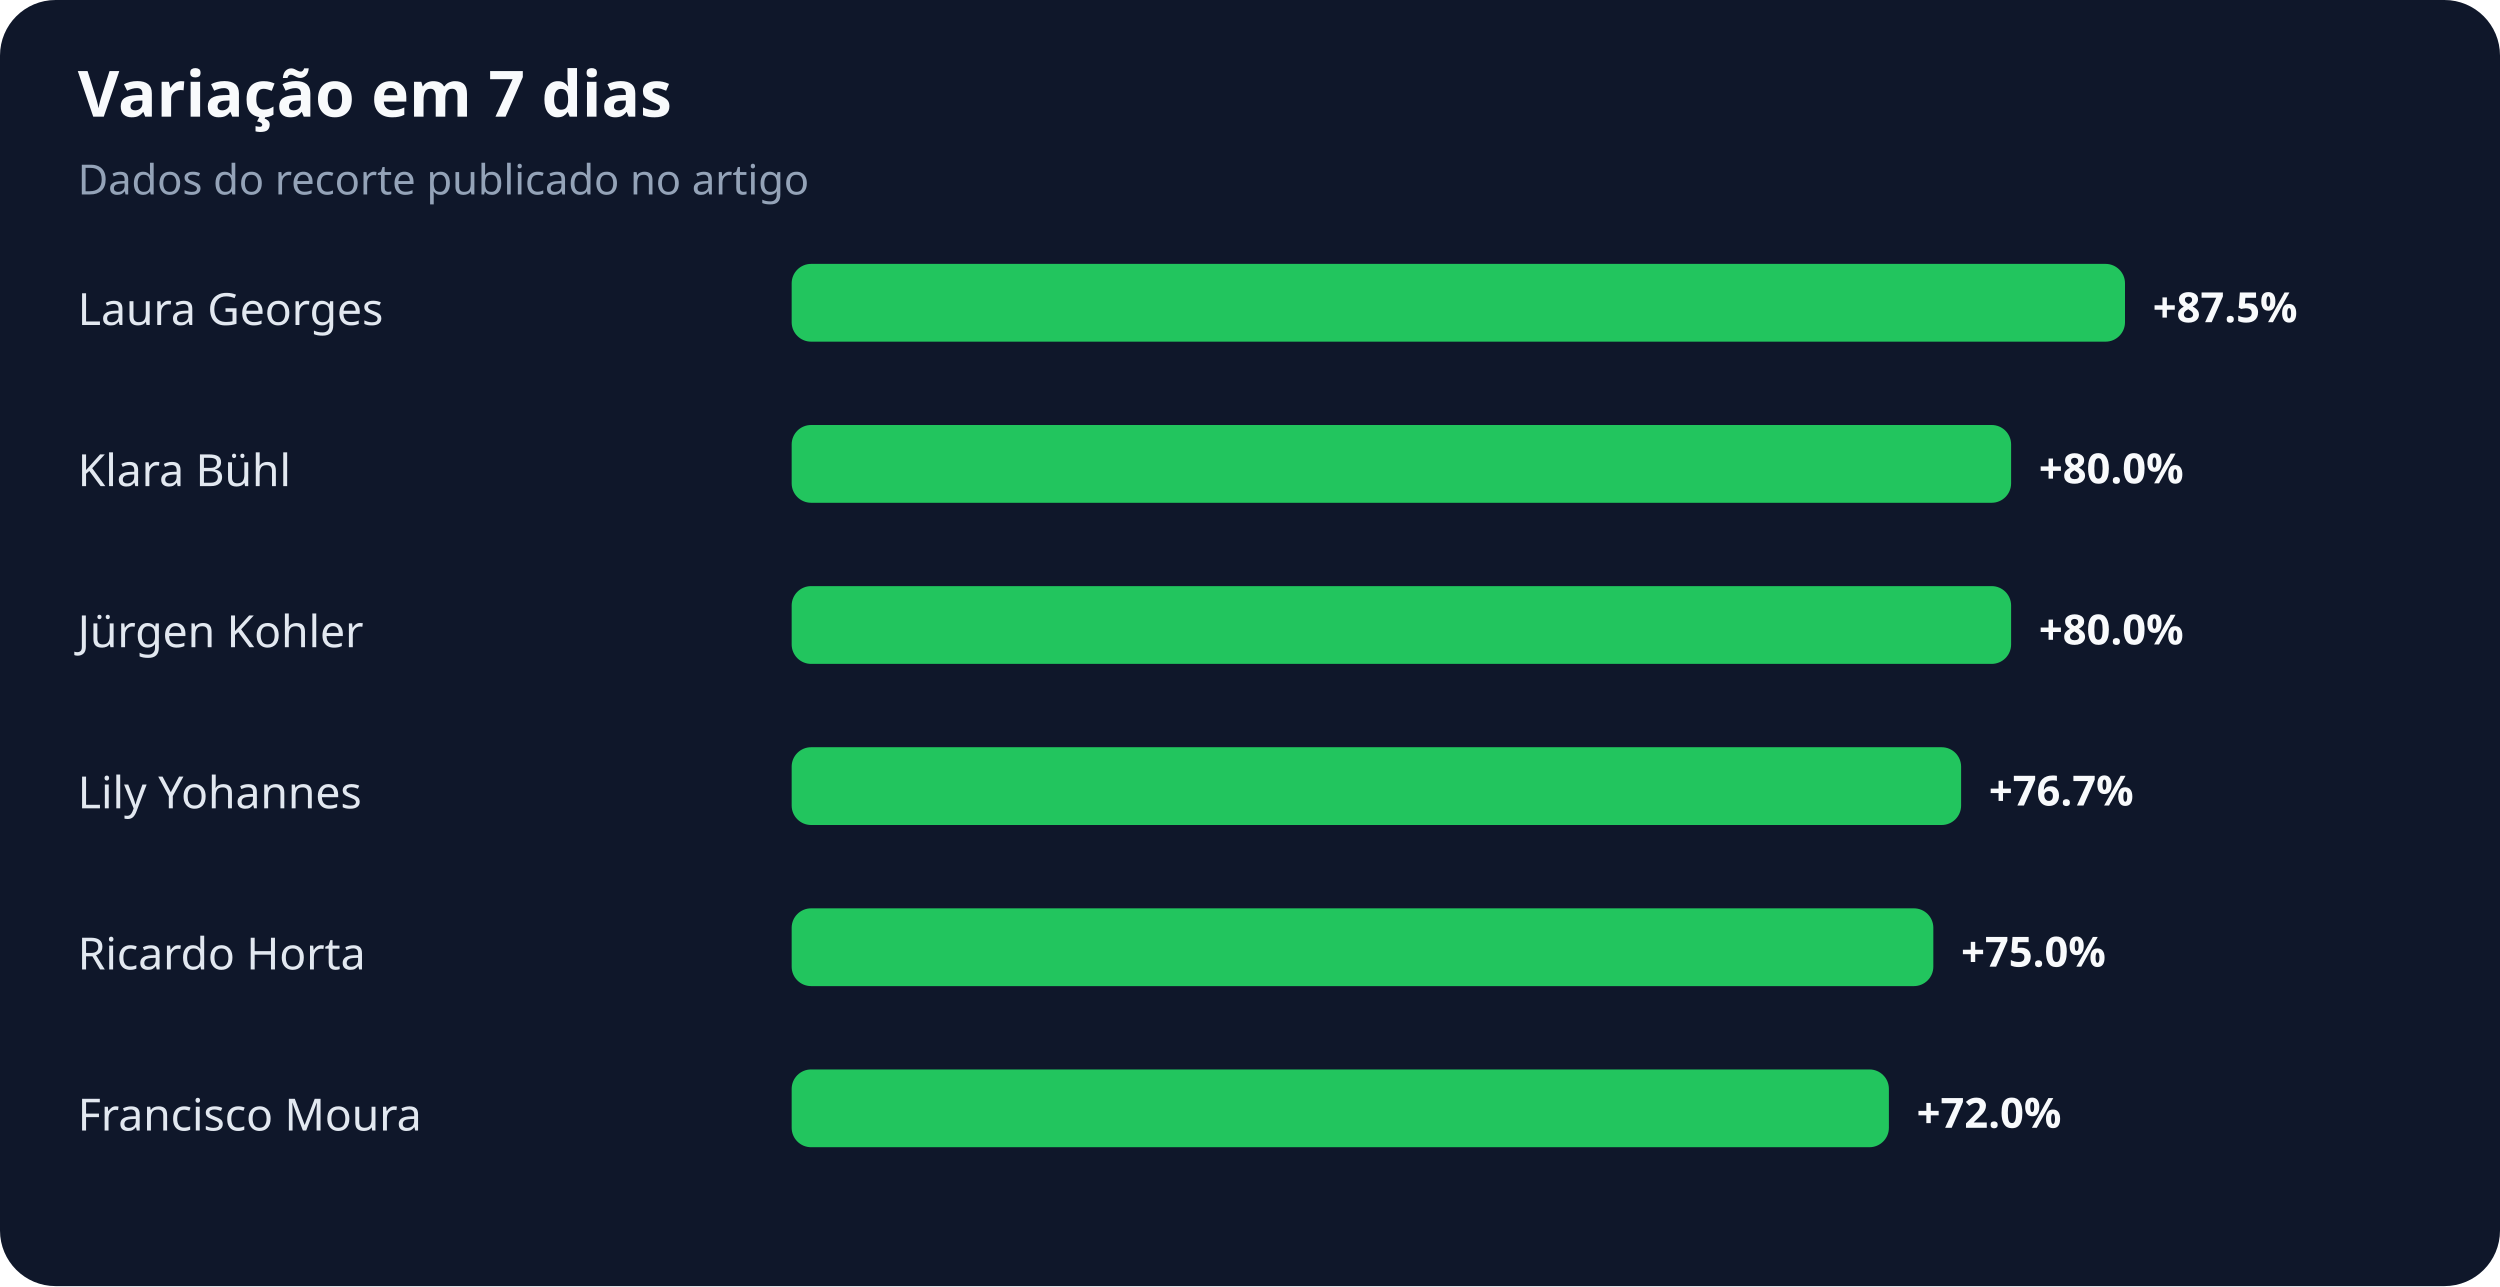
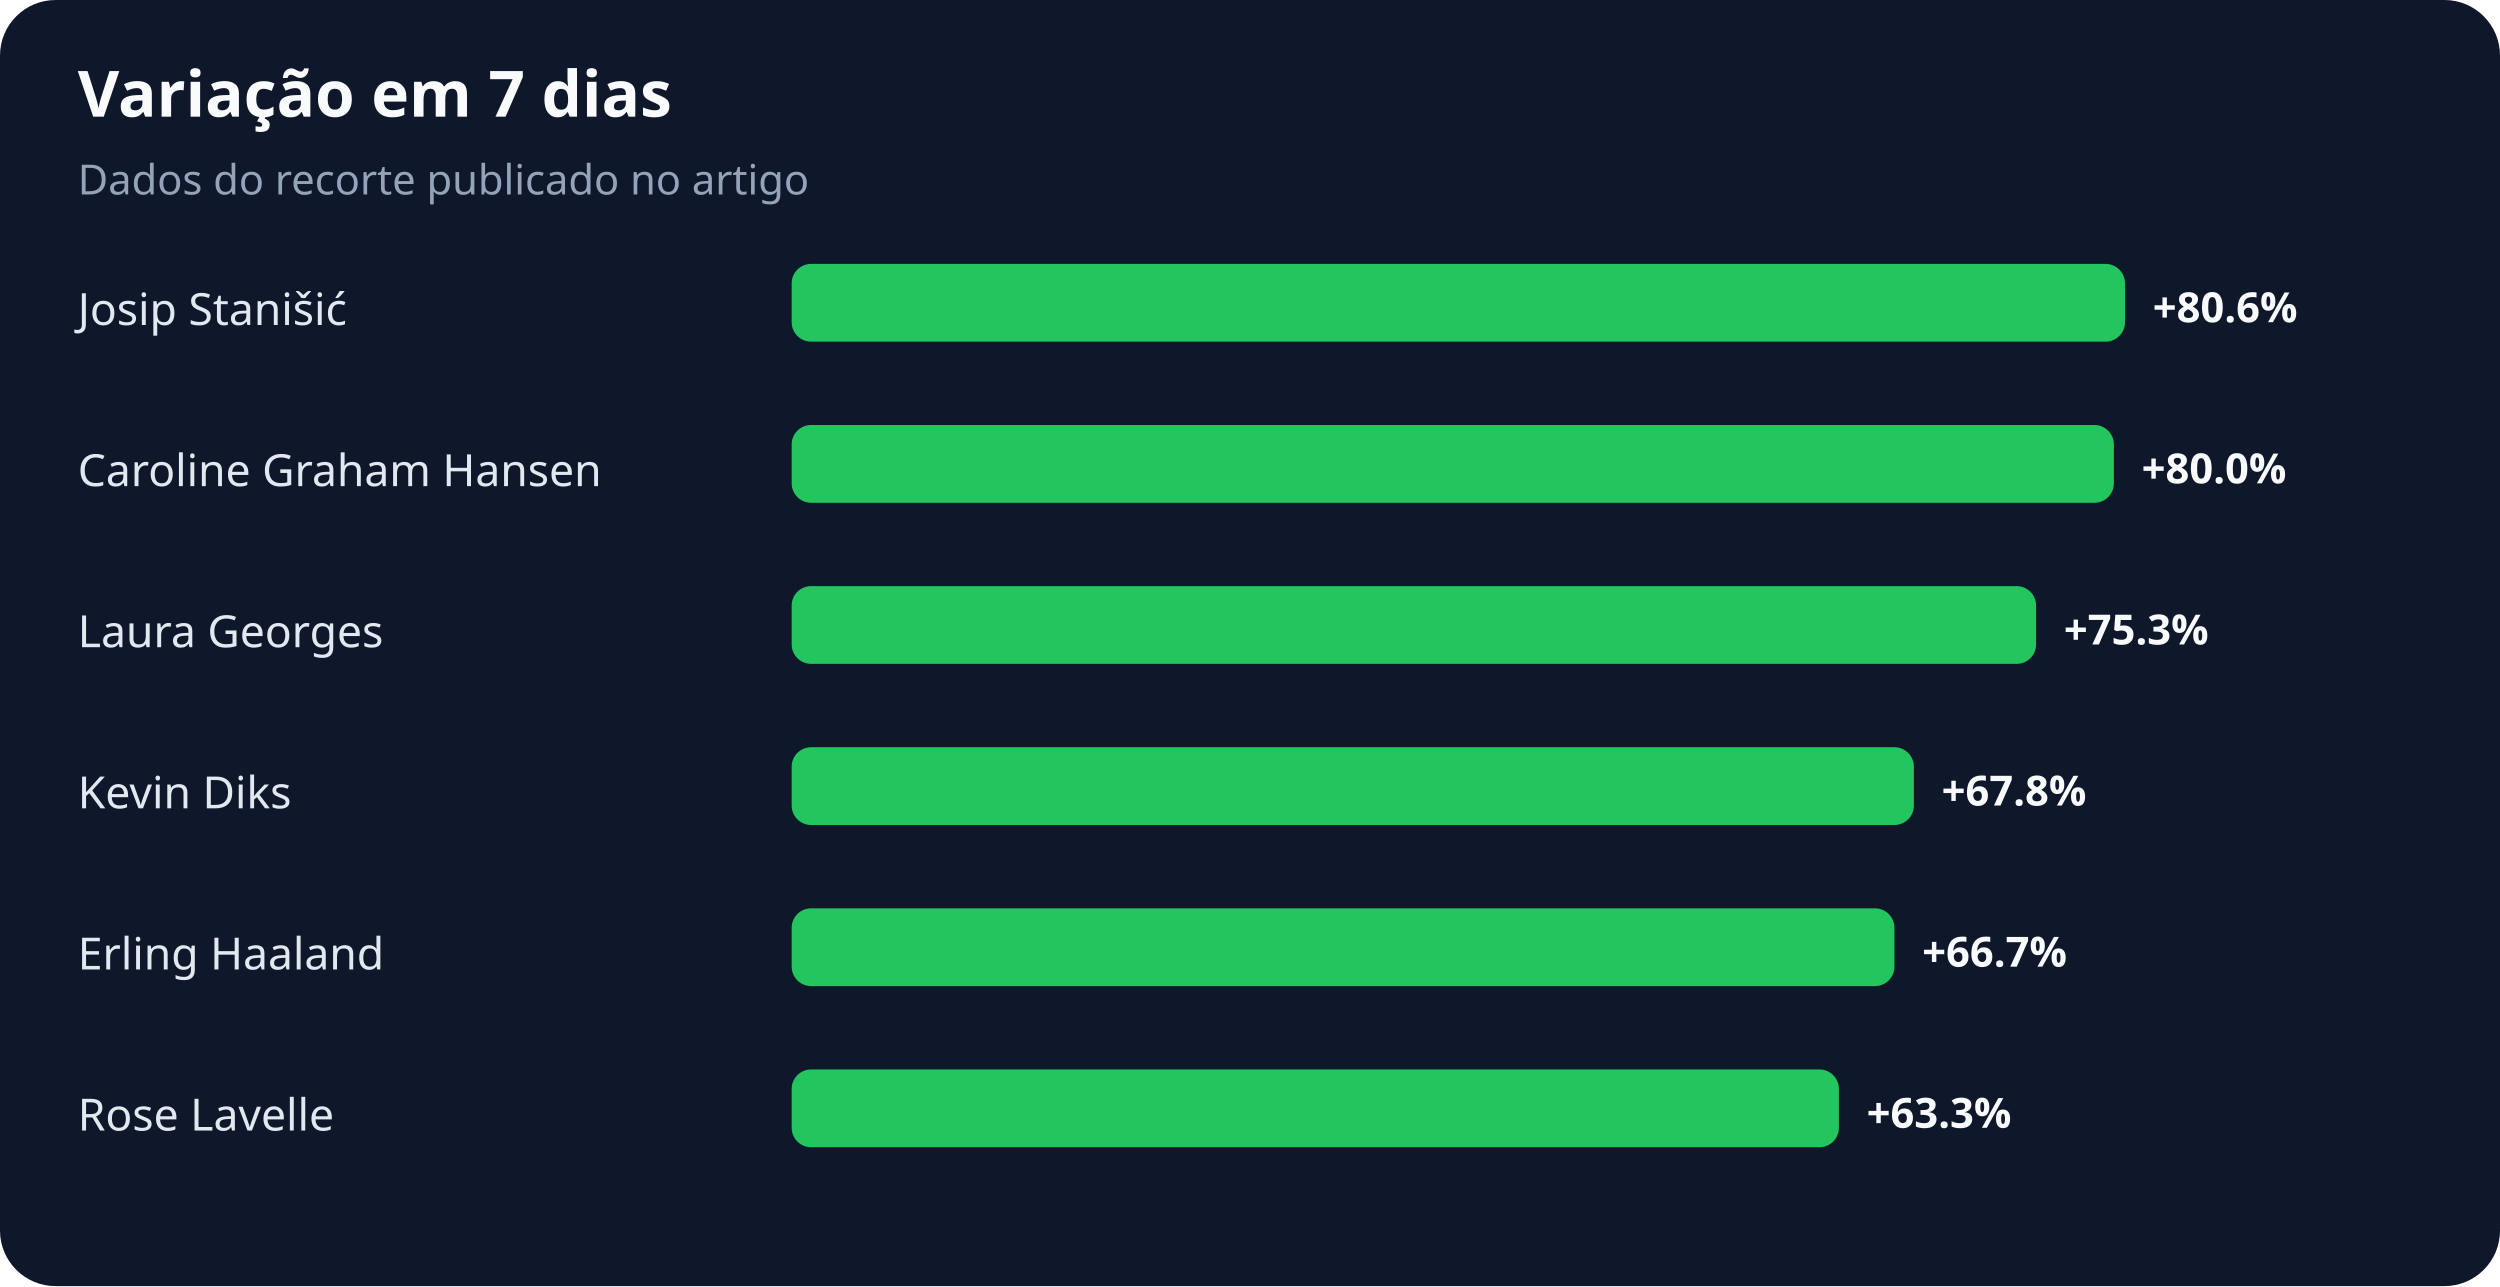
<svg xmlns="http://www.w3.org/2000/svg" width="900" height="463" viewBox="0 0 900 463" role="img" aria-labelledby="title desc">
  <rect width="100%" height="100%" rx="20" fill="#0f172a" />
  <text x="28" y="42" fill="#f8fafc" font-family="system-ui,sans-serif" font-size="23" font-weight="700">Variação em 7 dias</text>
  <text x="28" y="70" fill="#94a3b8" font-family="system-ui,sans-serif" font-size="15">Dados do recorte publicado no artigo</text>
-   <text x="28" y="117" fill="#e2e8f0" font-family="system-ui,sans-serif" font-size="16">Laura Georges</text>
+   <text x="28" y="117" fill="#e2e8f0" font-family="system-ui,sans-serif" font-size="16">Josip Stanišić</text>
  <rect x="285" y="95" width="480" height="28" rx="7" fill="#22c55e" />
-   <text x="775" y="116" fill="#f8fafc" font-family="system-ui,sans-serif" font-size="15" font-weight="700">+87.5%</text>
-   <text x="28" y="175" fill="#e2e8f0" font-family="system-ui,sans-serif" font-size="16">Klara Bühl</text>
-   <rect x="285" y="153" width="439" height="28" rx="7" fill="#22c55e" />
-   <text x="734" y="174" fill="#f8fafc" font-family="system-ui,sans-serif" font-size="15" font-weight="700">+80.0%</text>
-   <text x="28" y="233" fill="#e2e8f0" font-family="system-ui,sans-serif" font-size="16">Jürgen Kohler</text>
-   <rect x="285" y="211" width="439" height="28" rx="7" fill="#22c55e" />
-   <text x="734" y="232" fill="#f8fafc" font-family="system-ui,sans-serif" font-size="15" font-weight="700">+80.0%</text>
-   <text x="28" y="291" fill="#e2e8f0" font-family="system-ui,sans-serif" font-size="16">Lily Yohannes</text>
-   <rect x="285" y="269" width="421" height="28" rx="7" fill="#22c55e" />
-   <text x="716" y="290" fill="#f8fafc" font-family="system-ui,sans-serif" font-size="15" font-weight="700">+76.7%</text>
-   <text x="28" y="349" fill="#e2e8f0" font-family="system-ui,sans-serif" font-size="16">Ricardo Horta</text>
-   <rect x="285" y="327" width="411" height="28" rx="7" fill="#22c55e" />
-   <text x="706" y="348" fill="#f8fafc" font-family="system-ui,sans-serif" font-size="15" font-weight="700">+75.0%</text>
-   <text x="28" y="407" fill="#e2e8f0" font-family="system-ui,sans-serif" font-size="16">Francisco Moura</text>
-   <rect x="285" y="385" width="395" height="28" rx="7" fill="#22c55e" />
-   <text x="690" y="406" fill="#f8fafc" font-family="system-ui,sans-serif" font-size="15" font-weight="700">+72.0%</text>
+   <text x="775" y="116" fill="#f8fafc" font-family="system-ui,sans-serif" font-size="15" font-weight="700">+80.6%</text>
+   <text x="28" y="175" fill="#e2e8f0" font-family="system-ui,sans-serif" font-size="16">Caroline Graham Hansen</text>
+   <rect x="285" y="153" width="476" height="28" rx="7" fill="#22c55e" />
+   <text x="771" y="174" fill="#f8fafc" font-family="system-ui,sans-serif" font-size="15" font-weight="700">+80.0%</text>
+   <text x="28" y="233" fill="#e2e8f0" font-family="system-ui,sans-serif" font-size="16">Laura Georges</text>
+   <rect x="285" y="211" width="448" height="28" rx="7" fill="#22c55e" />
+   <text x="743" y="232" fill="#f8fafc" font-family="system-ui,sans-serif" font-size="15" font-weight="700">+75.3%</text>
+   <text x="28" y="291" fill="#e2e8f0" font-family="system-ui,sans-serif" font-size="16">Kevin Diks</text>
+   <rect x="285" y="269" width="404" height="28" rx="7" fill="#22c55e" />
+   <text x="699" y="290" fill="#f8fafc" font-family="system-ui,sans-serif" font-size="15" font-weight="700">+67.8%</text>
+   <text x="28" y="349" fill="#e2e8f0" font-family="system-ui,sans-serif" font-size="16">Erling Haaland</text>
+   <rect x="285" y="327" width="397" height="28" rx="7" fill="#22c55e" />
+   <text x="692" y="348" fill="#f8fafc" font-family="system-ui,sans-serif" font-size="15" font-weight="700">+66.7%</text>
+   <text x="28" y="407" fill="#e2e8f0" font-family="system-ui,sans-serif" font-size="16">Rose Lavelle</text>
+   <rect x="285" y="385" width="377" height="28" rx="7" fill="#22c55e" />
+   <text x="672" y="406" fill="#f8fafc" font-family="system-ui,sans-serif" font-size="15" font-weight="700">+63.3%</text>
</svg>
